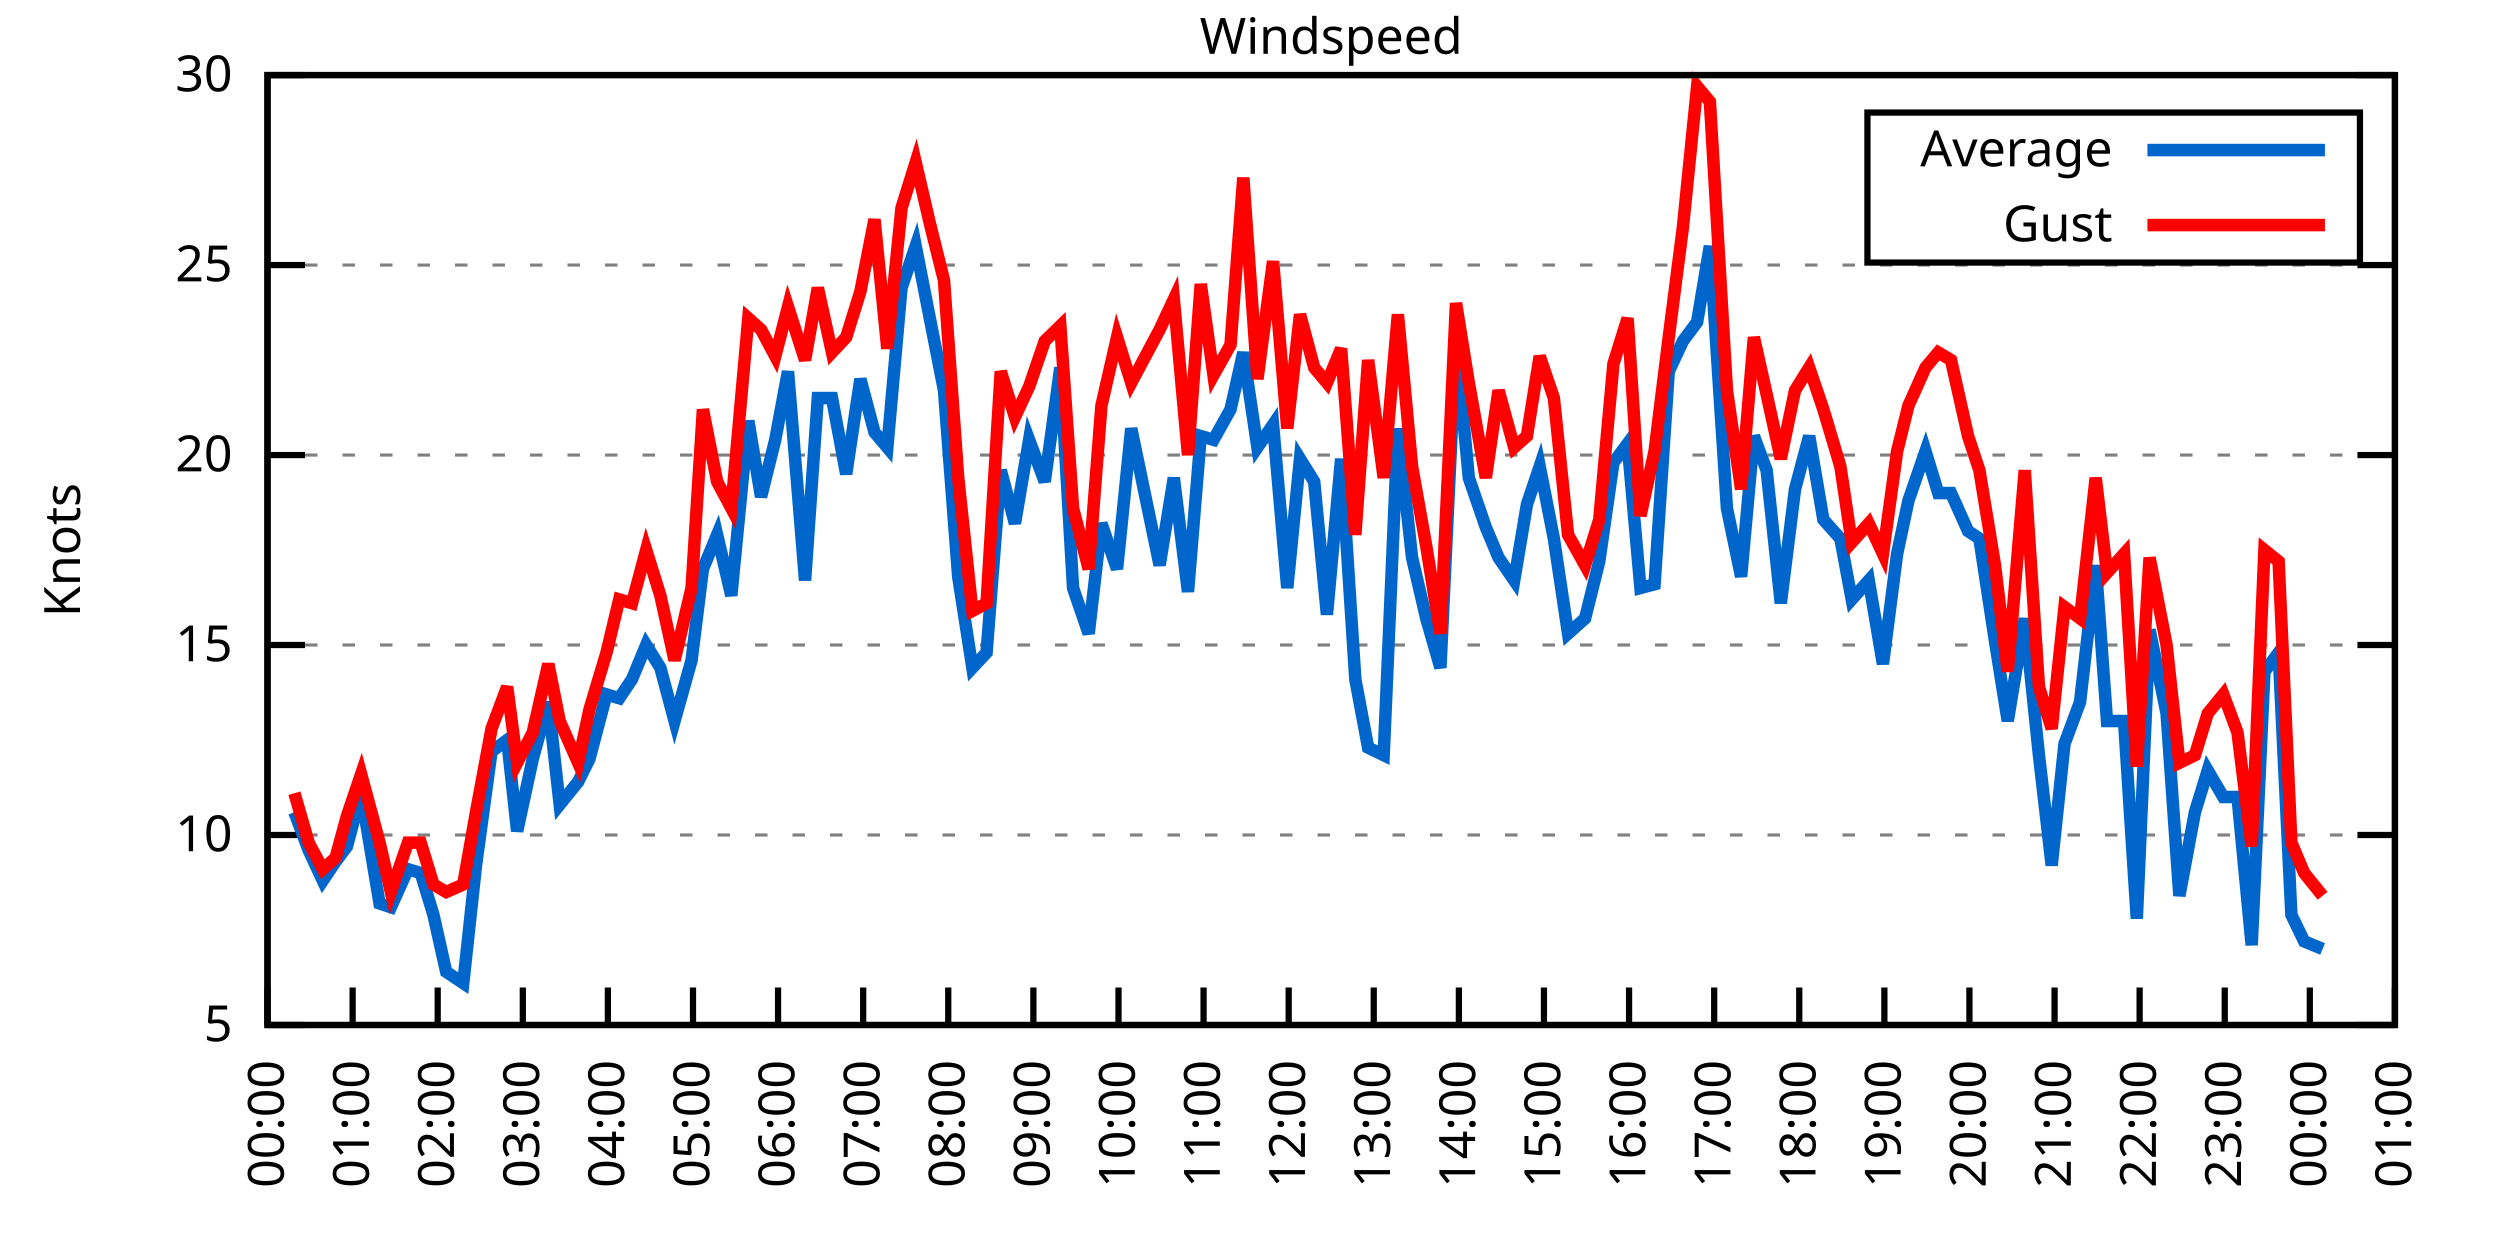
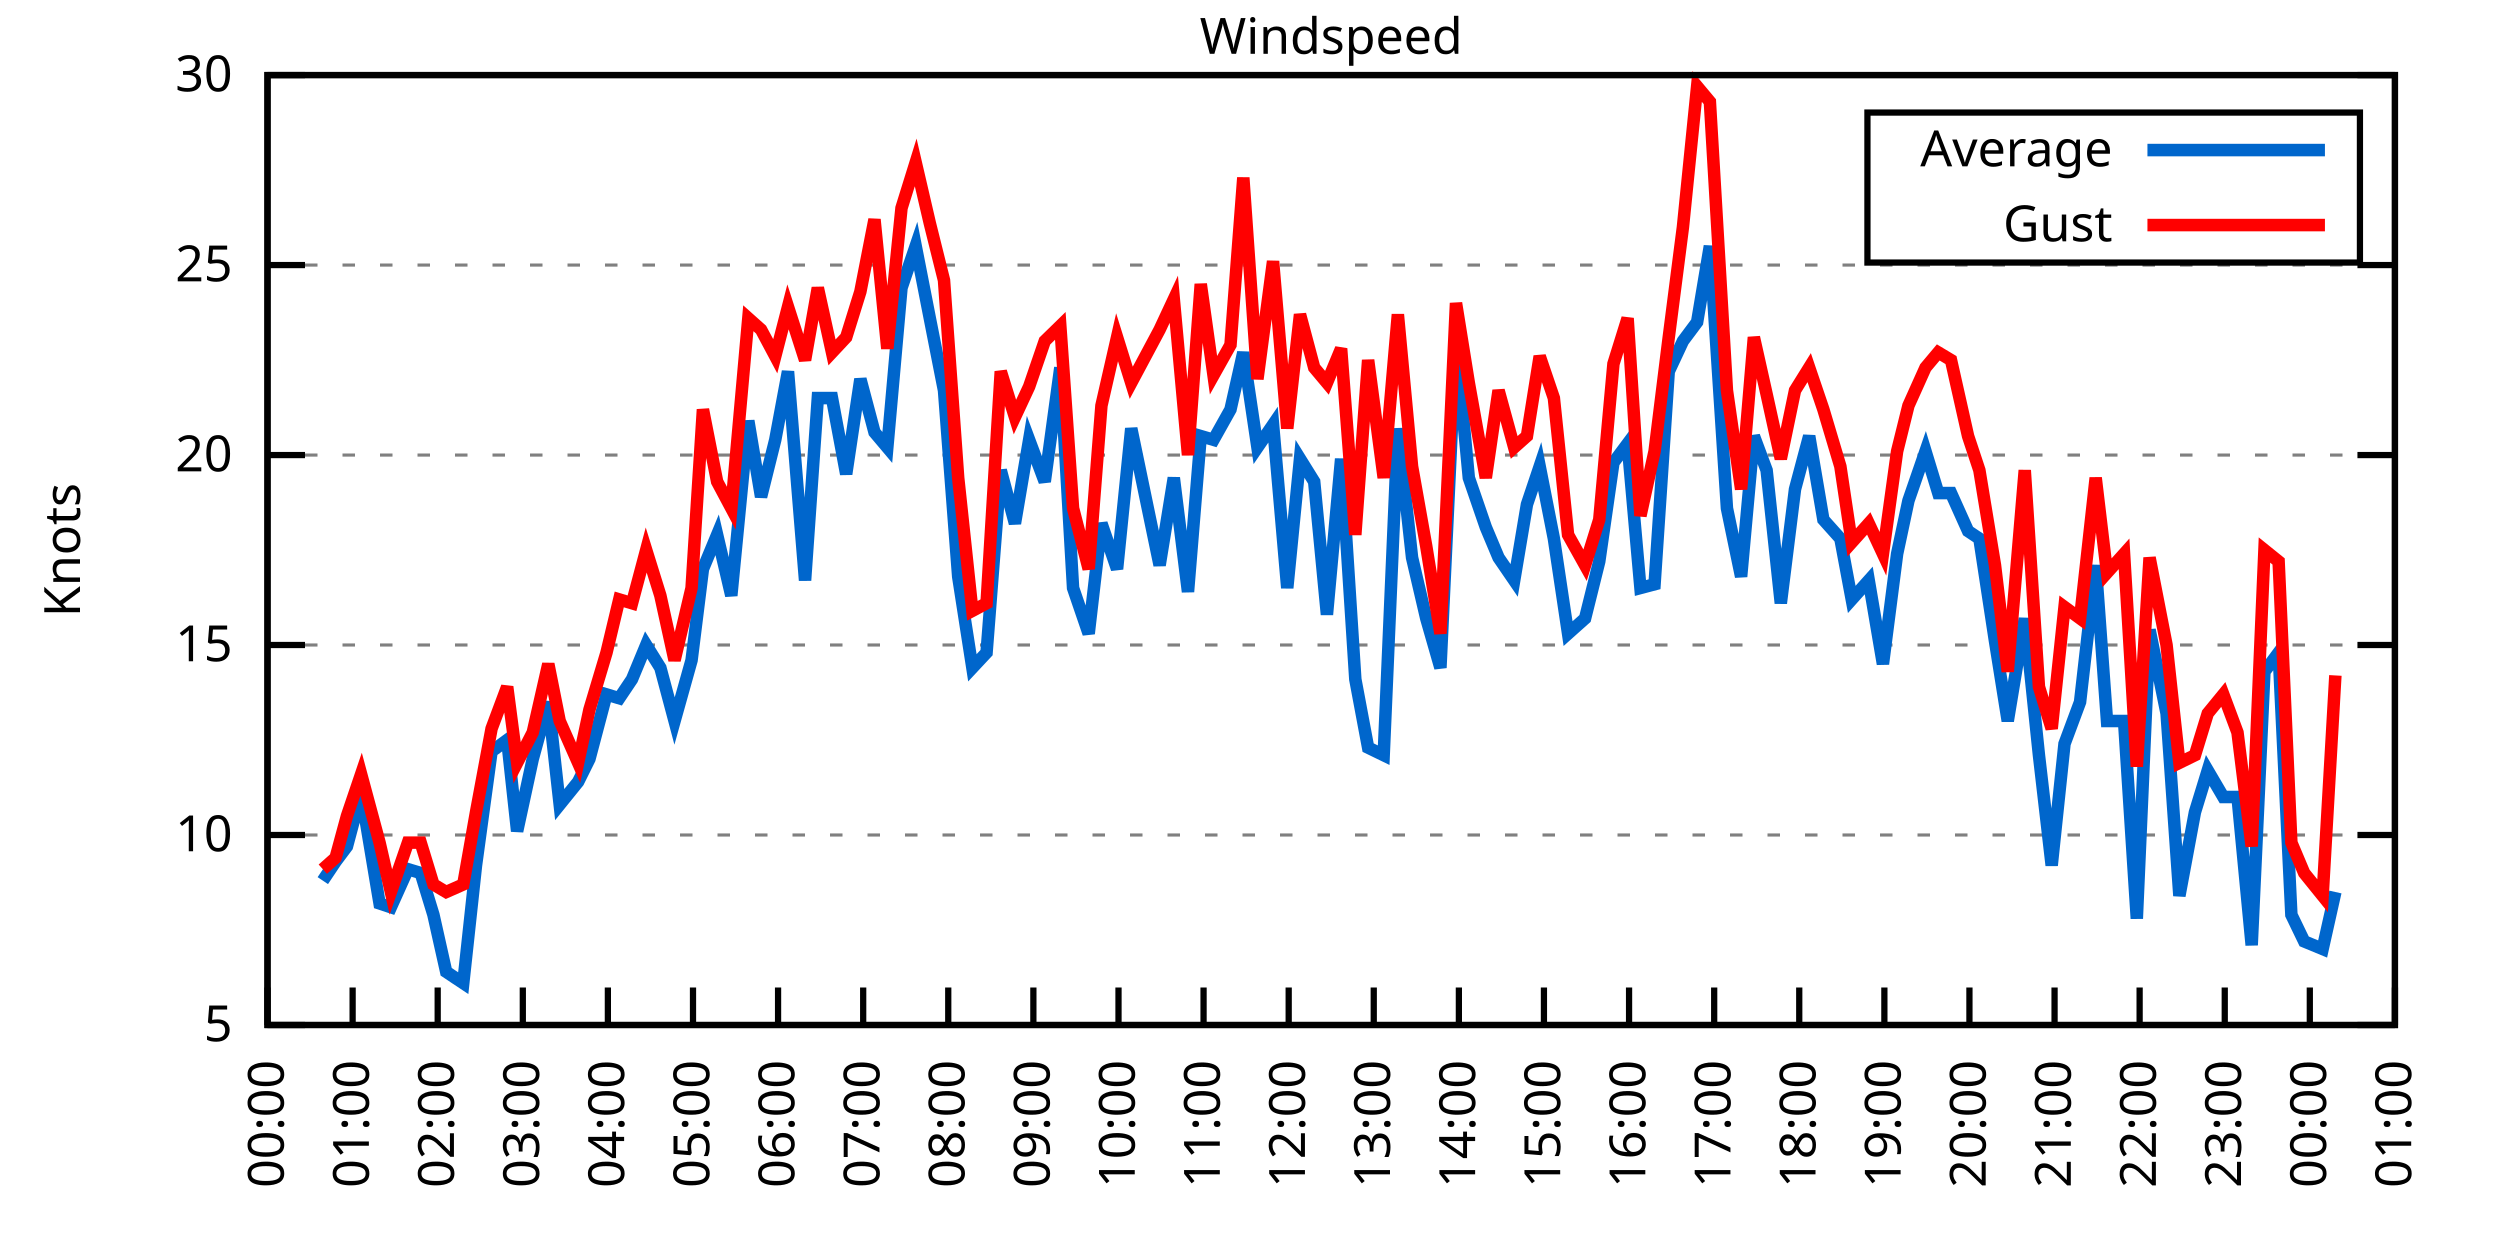
<svg xmlns="http://www.w3.org/2000/svg" xmlns:xlink="http://www.w3.org/1999/xlink" width="400" height="200" viewBox="0 0 400 200">
  <g id="gnuplot_canvas">
    <rect x="0" y="0" width="400" height="200" fill="none" />
    <defs>
      <circle id="gpDot" r="0.5" stroke-width="0.5" stroke="currentColor" />
      <path id="gpPt0" stroke-width="0.333" stroke="currentColor" d="M-1,0 h2 M0,-1 v2" />
      <path id="gpPt1" stroke-width="0.333" stroke="currentColor" d="M-1,-1 L1,1 M1,-1 L-1,1" />
      <path id="gpPt2" stroke-width="0.333" stroke="currentColor" d="M-1,0 L1,0 M0,-1 L0,1 M-1,-1 L1,1 M-1,1 L1,-1" />
      <rect id="gpPt3" stroke-width="0.333" stroke="currentColor" x="-1" y="-1" width="2" height="2" />
      <rect id="gpPt4" stroke-width="0.333" stroke="currentColor" fill="currentColor" x="-1" y="-1" width="2" height="2" />
      <circle id="gpPt5" stroke-width="0.333" stroke="currentColor" cx="0" cy="0" r="1" />
      <use xlink:href="#gpPt5" id="gpPt6" fill="currentColor" stroke="none" />
      <path id="gpPt7" stroke-width="0.333" stroke="currentColor" d="M0,-1.33 L-1.33,0.67 L1.33,0.67 z" />
      <use xlink:href="#gpPt7" id="gpPt8" fill="currentColor" stroke="none" />
      <use xlink:href="#gpPt7" id="gpPt9" stroke="currentColor" transform="rotate(180)" />
      <use xlink:href="#gpPt9" id="gpPt10" fill="currentColor" stroke="none" />
      <use xlink:href="#gpPt3" id="gpPt11" stroke="currentColor" transform="rotate(45)" />
      <use xlink:href="#gpPt11" id="gpPt12" fill="currentColor" stroke="none" />
      <path id="gpPt13" stroke-width="0.333" stroke="currentColor" d="M0,1.330 L1.265,0.411 L0.782,-1.067 L-0.782,-1.076 L-1.265,0.411 z" />
      <use xlink:href="#gpPt13" id="gpPt14" fill="currentColor" stroke="none" />
      <filter id="textbox" filterUnits="objectBoundingBox" x="0" y="0" height="1" width="1">
        <feFlood flood-color="white" flood-opacity="1" result="bgnd" />
        <feComposite in="SourceGraphic" in2="bgnd" operator="atop" />
      </filter>
      <filter id="greybox" filterUnits="objectBoundingBox" x="0" y="0" height="1" width="1">
        <feFlood flood-color="lightgrey" flood-opacity="1" result="grey" />
        <feComposite in="SourceGraphic" in2="grey" operator="atop" />
      </filter>
    </defs>
    <g fill="none" color="white" stroke="currentColor" stroke-width="1.00" stroke-linecap="butt" stroke-linejoin="miter">
</g>
    <g fill="none" color="black" stroke="currentColor" stroke-width="1.00" stroke-linecap="butt" stroke-linejoin="miter">
      <g stroke="none" shape-rendering="crispEdges">
        <polygon fill="rgb(255, 255, 255)" points="42.80,164.00 383.18,164.00 383.18,12.02 42.80,12.02 " />
      </g>
    </g>
    <g fill="none" color="black" stroke="currentColor" stroke-width="1.00" stroke-linecap="butt" stroke-linejoin="miter">
</g>
    <g fill="none" color="black" stroke="black" stroke-width="0.50" stroke-linecap="butt" stroke-linejoin="miter">
</g>
    <g fill="none" color="gray" stroke="currentColor" stroke-width="0.50" stroke-linecap="butt" stroke-linejoin="miter">
      <path stroke="gray" stroke-dasharray="2,4" class="gridline" d="M42.80,164.00 L383.19,164.00  " />
    </g>
    <g fill="none" color="gray" stroke="gray" stroke-width="1.00" stroke-linecap="butt" stroke-linejoin="miter">
</g>
    <g fill="none" color="black" stroke="currentColor" stroke-width="1.00" stroke-linecap="butt" stroke-linejoin="miter">
      <path stroke="black" d="M42.80,164.00 L48.80,164.00 M383.19,164.00 L377.19,164.00  " />
      <g transform="translate(37.20,166.60)" stroke="none" fill="black" font-family="Sans" font-size="8.00" text-anchor="end">
        <text>
          <tspan font-family="Sans"> 5</tspan>
        </text>
      </g>
    </g>
    <g fill="none" color="black" stroke="currentColor" stroke-width="1.00" stroke-linecap="butt" stroke-linejoin="miter">
</g>
    <g fill="none" color="black" stroke="black" stroke-width="0.50" stroke-linecap="butt" stroke-linejoin="miter">
</g>
    <g fill="none" color="gray" stroke="currentColor" stroke-width="0.50" stroke-linecap="butt" stroke-linejoin="miter">
      <path stroke="gray" stroke-dasharray="2,4" class="gridline" d="M42.80,133.60 L383.19,133.60  " />
    </g>
    <g fill="none" color="gray" stroke="gray" stroke-width="1.00" stroke-linecap="butt" stroke-linejoin="miter">
</g>
    <g fill="none" color="black" stroke="currentColor" stroke-width="1.00" stroke-linecap="butt" stroke-linejoin="miter">
      <path stroke="black" d="M42.80,133.60 L48.80,133.60 M383.19,133.60 L377.19,133.60  " />
      <g transform="translate(37.20,136.20)" stroke="none" fill="black" font-family="Sans" font-size="8.00" text-anchor="end">
        <text>
          <tspan font-family="Sans"> 10</tspan>
        </text>
      </g>
    </g>
    <g fill="none" color="black" stroke="currentColor" stroke-width="1.00" stroke-linecap="butt" stroke-linejoin="miter">
</g>
    <g fill="none" color="black" stroke="black" stroke-width="0.50" stroke-linecap="butt" stroke-linejoin="miter">
</g>
    <g fill="none" color="gray" stroke="currentColor" stroke-width="0.50" stroke-linecap="butt" stroke-linejoin="miter">
      <path stroke="gray" stroke-dasharray="2,4" class="gridline" d="M42.80,103.20 L383.19,103.20  " />
    </g>
    <g fill="none" color="gray" stroke="gray" stroke-width="1.00" stroke-linecap="butt" stroke-linejoin="miter">
</g>
    <g fill="none" color="black" stroke="currentColor" stroke-width="1.00" stroke-linecap="butt" stroke-linejoin="miter">
      <path stroke="black" d="M42.80,103.20 L48.80,103.20 M383.19,103.20 L377.19,103.20  " />
      <g transform="translate(37.20,105.80)" stroke="none" fill="black" font-family="Sans" font-size="8.00" text-anchor="end">
        <text>
          <tspan font-family="Sans"> 15</tspan>
        </text>
      </g>
    </g>
    <g fill="none" color="black" stroke="currentColor" stroke-width="1.00" stroke-linecap="butt" stroke-linejoin="miter">
</g>
    <g fill="none" color="black" stroke="black" stroke-width="0.50" stroke-linecap="butt" stroke-linejoin="miter">
</g>
    <g fill="none" color="gray" stroke="currentColor" stroke-width="0.50" stroke-linecap="butt" stroke-linejoin="miter">
      <path stroke="gray" stroke-dasharray="2,4" class="gridline" d="M42.80,72.81 L383.19,72.81  " />
    </g>
    <g fill="none" color="gray" stroke="gray" stroke-width="1.00" stroke-linecap="butt" stroke-linejoin="miter">
</g>
    <g fill="none" color="black" stroke="currentColor" stroke-width="1.00" stroke-linecap="butt" stroke-linejoin="miter">
      <path stroke="black" d="M42.80,72.81 L48.80,72.81 M383.19,72.81 L377.19,72.81  " />
      <g transform="translate(37.20,75.41)" stroke="none" fill="black" font-family="Sans" font-size="8.00" text-anchor="end">
        <text>
          <tspan font-family="Sans"> 20</tspan>
        </text>
      </g>
    </g>
    <g fill="none" color="black" stroke="currentColor" stroke-width="1.00" stroke-linecap="butt" stroke-linejoin="miter">
</g>
    <g fill="none" color="black" stroke="black" stroke-width="0.50" stroke-linecap="butt" stroke-linejoin="miter">
</g>
    <g fill="none" color="gray" stroke="currentColor" stroke-width="0.50" stroke-linecap="butt" stroke-linejoin="miter">
      <path stroke="gray" stroke-dasharray="2,4" class="gridline" d="M42.80,42.41 L383.19,42.41  " />
    </g>
    <g fill="none" color="gray" stroke="gray" stroke-width="1.00" stroke-linecap="butt" stroke-linejoin="miter">
</g>
    <g fill="none" color="black" stroke="currentColor" stroke-width="1.00" stroke-linecap="butt" stroke-linejoin="miter">
      <path stroke="black" d="M42.80,42.41 L48.80,42.41 M383.19,42.41 L377.19,42.41  " />
      <g transform="translate(37.20,45.01)" stroke="none" fill="black" font-family="Sans" font-size="8.00" text-anchor="end">
        <text>
          <tspan font-family="Sans"> 25</tspan>
        </text>
      </g>
    </g>
    <g fill="none" color="black" stroke="currentColor" stroke-width="1.00" stroke-linecap="butt" stroke-linejoin="miter">
</g>
    <g fill="none" color="black" stroke="black" stroke-width="0.50" stroke-linecap="butt" stroke-linejoin="miter">
</g>
    <g fill="none" color="gray" stroke="currentColor" stroke-width="0.50" stroke-linecap="butt" stroke-linejoin="miter">
      <path stroke="gray" stroke-dasharray="2,4" class="gridline" d="M42.80,12.01 L383.19,12.01  " />
    </g>
    <g fill="none" color="gray" stroke="gray" stroke-width="1.00" stroke-linecap="butt" stroke-linejoin="miter">
</g>
    <g fill="none" color="black" stroke="currentColor" stroke-width="1.00" stroke-linecap="butt" stroke-linejoin="miter">
      <path stroke="black" d="M42.80,12.01 L48.80,12.01 M383.19,12.01 L377.19,12.01  " />
      <g transform="translate(37.20,14.61)" stroke="none" fill="black" font-family="Sans" font-size="8.00" text-anchor="end">
        <text>
          <tspan font-family="Sans"> 30</tspan>
        </text>
      </g>
    </g>
    <g fill="none" color="black" stroke="currentColor" stroke-width="1.00" stroke-linecap="butt" stroke-linejoin="miter">
      <path stroke="black" d="M42.80,164.00 L42.80,158.00  " />
      <g transform="translate(45.40,169.60) rotate(270.00)" stroke="none" fill="black" font-family="Sans" font-size="8.00" text-anchor="end">
        <text>
          <tspan font-family="Sans">00:00</tspan>
        </text>
      </g>
    </g>
    <g fill="none" color="black" stroke="currentColor" stroke-width="1.00" stroke-linecap="butt" stroke-linejoin="miter">
      <path stroke="black" d="M56.42,164.00 L56.42,158.00  " />
      <g transform="translate(59.02,169.60) rotate(270.00)" stroke="none" fill="black" font-family="Sans" font-size="8.00" text-anchor="end">
        <text>
          <tspan font-family="Sans">01:00</tspan>
        </text>
      </g>
    </g>
    <g fill="none" color="black" stroke="currentColor" stroke-width="1.00" stroke-linecap="butt" stroke-linejoin="miter">
      <path stroke="black" d="M70.03,164.00 L70.03,158.00  " />
      <g transform="translate(72.63,169.60) rotate(270.00)" stroke="none" fill="black" font-family="Sans" font-size="8.00" text-anchor="end">
        <text>
          <tspan font-family="Sans">02:00</tspan>
        </text>
      </g>
    </g>
    <g fill="none" color="black" stroke="currentColor" stroke-width="1.00" stroke-linecap="butt" stroke-linejoin="miter">
      <path stroke="black" d="M83.65,164.00 L83.65,158.00  " />
      <g transform="translate(86.25,169.60) rotate(270.00)" stroke="none" fill="black" font-family="Sans" font-size="8.00" text-anchor="end">
        <text>
          <tspan font-family="Sans">03:00</tspan>
        </text>
      </g>
    </g>
    <g fill="none" color="black" stroke="currentColor" stroke-width="1.00" stroke-linecap="butt" stroke-linejoin="miter">
      <path stroke="black" d="M97.26,164.00 L97.26,158.00  " />
      <g transform="translate(99.86,169.60) rotate(270.00)" stroke="none" fill="black" font-family="Sans" font-size="8.00" text-anchor="end">
        <text>
          <tspan font-family="Sans">04:00</tspan>
        </text>
      </g>
    </g>
    <g fill="none" color="black" stroke="currentColor" stroke-width="1.00" stroke-linecap="butt" stroke-linejoin="miter">
      <path stroke="black" d="M110.88,164.00 L110.88,158.00  " />
      <g transform="translate(113.48,169.60) rotate(270.00)" stroke="none" fill="black" font-family="Sans" font-size="8.00" text-anchor="end">
        <text>
          <tspan font-family="Sans">05:00</tspan>
        </text>
      </g>
    </g>
    <g fill="none" color="black" stroke="currentColor" stroke-width="1.00" stroke-linecap="butt" stroke-linejoin="miter">
      <path stroke="black" d="M124.49,164.00 L124.49,158.00  " />
      <g transform="translate(127.09,169.60) rotate(270.00)" stroke="none" fill="black" font-family="Sans" font-size="8.00" text-anchor="end">
        <text>
          <tspan font-family="Sans">06:00</tspan>
        </text>
      </g>
    </g>
    <g fill="none" color="black" stroke="currentColor" stroke-width="1.00" stroke-linecap="butt" stroke-linejoin="miter">
      <path stroke="black" d="M138.11,164.00 L138.11,158.00  " />
      <g transform="translate(140.71,169.60) rotate(270.00)" stroke="none" fill="black" font-family="Sans" font-size="8.00" text-anchor="end">
        <text>
          <tspan font-family="Sans">07:00</tspan>
        </text>
      </g>
    </g>
    <g fill="none" color="black" stroke="currentColor" stroke-width="1.00" stroke-linecap="butt" stroke-linejoin="miter">
      <path stroke="black" d="M151.72,164.00 L151.72,158.00  " />
      <g transform="translate(154.32,169.60) rotate(270.00)" stroke="none" fill="black" font-family="Sans" font-size="8.00" text-anchor="end">
        <text>
          <tspan font-family="Sans">08:00</tspan>
        </text>
      </g>
    </g>
    <g fill="none" color="black" stroke="currentColor" stroke-width="1.00" stroke-linecap="butt" stroke-linejoin="miter">
      <path stroke="black" d="M165.34,164.00 L165.34,158.00  " />
      <g transform="translate(167.94,169.60) rotate(270.00)" stroke="none" fill="black" font-family="Sans" font-size="8.00" text-anchor="end">
        <text>
          <tspan font-family="Sans">09:00</tspan>
        </text>
      </g>
    </g>
    <g fill="none" color="black" stroke="currentColor" stroke-width="1.00" stroke-linecap="butt" stroke-linejoin="miter">
      <path stroke="black" d="M178.96,164.00 L178.96,158.00  " />
      <g transform="translate(181.56,169.60) rotate(270.00)" stroke="none" fill="black" font-family="Sans" font-size="8.00" text-anchor="end">
        <text>
          <tspan font-family="Sans">10:00</tspan>
        </text>
      </g>
    </g>
    <g fill="none" color="black" stroke="currentColor" stroke-width="1.00" stroke-linecap="butt" stroke-linejoin="miter">
      <path stroke="black" d="M192.57,164.00 L192.57,158.00  " />
      <g transform="translate(195.17,169.60) rotate(270.00)" stroke="none" fill="black" font-family="Sans" font-size="8.00" text-anchor="end">
        <text>
          <tspan font-family="Sans">11:00</tspan>
        </text>
      </g>
    </g>
    <g fill="none" color="black" stroke="currentColor" stroke-width="1.00" stroke-linecap="butt" stroke-linejoin="miter">
      <path stroke="black" d="M206.19,164.00 L206.19,158.00  " />
      <g transform="translate(208.79,169.60) rotate(270.00)" stroke="none" fill="black" font-family="Sans" font-size="8.00" text-anchor="end">
        <text>
          <tspan font-family="Sans">12:00</tspan>
        </text>
      </g>
    </g>
    <g fill="none" color="black" stroke="currentColor" stroke-width="1.00" stroke-linecap="butt" stroke-linejoin="miter">
      <path stroke="black" d="M219.80,164.00 L219.80,158.00  " />
      <g transform="translate(222.40,169.60) rotate(270.00)" stroke="none" fill="black" font-family="Sans" font-size="8.00" text-anchor="end">
        <text>
          <tspan font-family="Sans">13:00</tspan>
        </text>
      </g>
    </g>
    <g fill="none" color="black" stroke="currentColor" stroke-width="1.00" stroke-linecap="butt" stroke-linejoin="miter">
      <path stroke="black" d="M233.42,164.00 L233.42,158.00  " />
      <g transform="translate(236.02,169.60) rotate(270.00)" stroke="none" fill="black" font-family="Sans" font-size="8.00" text-anchor="end">
        <text>
          <tspan font-family="Sans">14:00</tspan>
        </text>
      </g>
    </g>
    <g fill="none" color="black" stroke="currentColor" stroke-width="1.00" stroke-linecap="butt" stroke-linejoin="miter">
      <path stroke="black" d="M247.03,164.00 L247.03,158.00  " />
      <g transform="translate(249.63,169.60) rotate(270.00)" stroke="none" fill="black" font-family="Sans" font-size="8.00" text-anchor="end">
        <text>
          <tspan font-family="Sans">15:00</tspan>
        </text>
      </g>
    </g>
    <g fill="none" color="black" stroke="currentColor" stroke-width="1.00" stroke-linecap="butt" stroke-linejoin="miter">
      <path stroke="black" d="M260.65,164.00 L260.65,158.00  " />
      <g transform="translate(263.25,169.60) rotate(270.00)" stroke="none" fill="black" font-family="Sans" font-size="8.00" text-anchor="end">
        <text>
          <tspan font-family="Sans">16:00</tspan>
        </text>
      </g>
    </g>
    <g fill="none" color="black" stroke="currentColor" stroke-width="1.00" stroke-linecap="butt" stroke-linejoin="miter">
      <path stroke="black" d="M274.27,164.00 L274.27,158.00  " />
      <g transform="translate(276.87,169.60) rotate(270.00)" stroke="none" fill="black" font-family="Sans" font-size="8.00" text-anchor="end">
        <text>
          <tspan font-family="Sans">17:00</tspan>
        </text>
      </g>
    </g>
    <g fill="none" color="black" stroke="currentColor" stroke-width="1.00" stroke-linecap="butt" stroke-linejoin="miter">
      <path stroke="black" d="M287.88,164.00 L287.88,158.00  " />
      <g transform="translate(290.48,169.60) rotate(270.00)" stroke="none" fill="black" font-family="Sans" font-size="8.00" text-anchor="end">
        <text>
          <tspan font-family="Sans">18:00</tspan>
        </text>
      </g>
    </g>
    <g fill="none" color="black" stroke="currentColor" stroke-width="1.00" stroke-linecap="butt" stroke-linejoin="miter">
      <path stroke="black" d="M301.50,164.00 L301.50,158.00  " />
      <g transform="translate(304.10,169.60) rotate(270.00)" stroke="none" fill="black" font-family="Sans" font-size="8.00" text-anchor="end">
        <text>
          <tspan font-family="Sans">19:00</tspan>
        </text>
      </g>
    </g>
    <g fill="none" color="black" stroke="currentColor" stroke-width="1.00" stroke-linecap="butt" stroke-linejoin="miter">
      <path stroke="black" d="M315.11,164.00 L315.11,158.00  " />
      <g transform="translate(317.71,169.60) rotate(270.00)" stroke="none" fill="black" font-family="Sans" font-size="8.00" text-anchor="end">
        <text>
          <tspan font-family="Sans">20:00</tspan>
        </text>
      </g>
    </g>
    <g fill="none" color="black" stroke="currentColor" stroke-width="1.00" stroke-linecap="butt" stroke-linejoin="miter">
      <path stroke="black" d="M328.73,164.00 L328.73,158.00  " />
      <g transform="translate(331.33,169.60) rotate(270.00)" stroke="none" fill="black" font-family="Sans" font-size="8.00" text-anchor="end">
        <text>
          <tspan font-family="Sans">21:00</tspan>
        </text>
      </g>
    </g>
    <g fill="none" color="black" stroke="currentColor" stroke-width="1.00" stroke-linecap="butt" stroke-linejoin="miter">
      <path stroke="black" d="M342.34,164.00 L342.34,158.00  " />
      <g transform="translate(344.94,169.60) rotate(270.00)" stroke="none" fill="black" font-family="Sans" font-size="8.00" text-anchor="end">
        <text>
          <tspan font-family="Sans">22:00</tspan>
        </text>
      </g>
    </g>
    <g fill="none" color="black" stroke="currentColor" stroke-width="1.00" stroke-linecap="butt" stroke-linejoin="miter">
      <path stroke="black" d="M355.96,164.00 L355.96,158.00  " />
      <g transform="translate(358.56,169.60) rotate(270.00)" stroke="none" fill="black" font-family="Sans" font-size="8.00" text-anchor="end">
        <text>
          <tspan font-family="Sans">23:00</tspan>
        </text>
      </g>
    </g>
    <g fill="none" color="black" stroke="currentColor" stroke-width="1.00" stroke-linecap="butt" stroke-linejoin="miter">
      <path stroke="black" d="M369.57,164.00 L369.57,158.00  " />
      <g transform="translate(372.17,169.60) rotate(270.00)" stroke="none" fill="black" font-family="Sans" font-size="8.00" text-anchor="end">
        <text>
          <tspan font-family="Sans">00:00</tspan>
        </text>
      </g>
    </g>
    <g fill="none" color="black" stroke="currentColor" stroke-width="1.00" stroke-linecap="butt" stroke-linejoin="miter">
      <path stroke="black" d="M383.19,164.00 L383.19,158.00  " />
      <g transform="translate(385.79,169.60) rotate(270.00)" stroke="none" fill="black" font-family="Sans" font-size="8.00" text-anchor="end">
        <text>
          <tspan font-family="Sans">01:00</tspan>
        </text>
      </g>
    </g>
    <g fill="none" color="black" stroke="currentColor" stroke-width="1.00" stroke-linecap="butt" stroke-linejoin="miter">
</g>
    <g fill="none" color="black" stroke="currentColor" stroke-width="1.00" stroke-linecap="butt" stroke-linejoin="miter">
      <path stroke="black" d="M42.80,12.01 L42.80,164.00 L383.19,164.00 L383.19,12.01 L42.80,12.01 Z  " />
    </g>
    <g fill="none" color="black" stroke="currentColor" stroke-width="1.00" stroke-linecap="butt" stroke-linejoin="miter">
</g>
    <g fill="none" color="black" stroke="currentColor" stroke-width="1.00" stroke-linecap="butt" stroke-linejoin="miter">
      <path stroke="black" d="M298.79,42.01 L298.79,18.01 L377.59,18.01 L377.59,42.01 L298.79,42.01 Z  " />
    </g>
    <g id="Windspeed_plot_1">
      <g fill="none" color="white" stroke="black" stroke-width="2.00" stroke-linecap="butt" stroke-linejoin="miter">
</g>
      <g fill="none" color="black" stroke="currentColor" stroke-width="2.00" stroke-linecap="butt" stroke-linejoin="miter">
        <g transform="translate(337.99,26.61)" stroke="none" fill="black" font-family="Sans" font-size="8.00" text-anchor="end">
          <text>
            <tspan font-family="Sans">Average</tspan>
          </text>
        </g>
      </g>
      <g fill="none" color="black" stroke="currentColor" stroke-width="2.00" stroke-linecap="butt" stroke-linejoin="miter">
-         <path stroke="rgb(  0, 102, 204)" d="M343.59,24.01 L371.99,24.01 M47.11,129.95 L49.38,136.03 L51.65,140.90 L53.69,137.86 L55.51,135.43 L57.78,126.91   L60.73,144.55 L62.54,145.15 L65.27,139.07 L67.31,139.68 L69.35,146.37 L71.39,155.49 L74.12,157.31 L76.16,138.47   L78.65,120.23 L81.15,118.40 L82.74,132.99 L85.24,121.44 L87.73,112.32 L89.55,128.74 L92.50,125.09 L94.31,121.44   L97.04,111.11 L99.08,111.72 L101.12,108.68 L103.39,103.20 L105.66,106.85 L107.93,115.36 L110.65,105.64 L112.47,91.04   L114.74,85.57 L117.01,95.30 L119.73,67.33 L121.77,79.49 L124.04,70.37 L126.08,59.43 L128.81,92.87 L130.85,63.69   L133.12,63.69 L135.39,75.85 L137.66,60.65 L139.92,69.16 L141.97,71.59 L144.24,46.06 L146.51,39.37 L148.77,50.92   L151.04,62.47 L153.31,92.26 L155.58,106.85 L157.85,104.42 L160.12,75.24 L162.39,83.75 L164.66,70.37 L167.16,77.06   L169.65,58.82 L171.69,94.08 L174.19,101.38 L176.23,83.75 L178.73,91.04 L181.00,68.55 L185.54,90.44 L187.81,76.45   L190.08,94.69 L192.12,69.77 L194.16,70.37 L196.88,65.51 L198.93,56.39 L201.19,71.59 L203.69,67.94 L205.96,94.08   L208.00,73.41 L210.27,77.06 L212.31,98.34 L214.58,73.41 L216.85,108.68 L218.90,119.62 L221.39,120.83 L223.66,68.55   L225.93,89.22 L228.20,98.95 L230.47,106.85 L232.96,54.57 L235.01,76.45 L237.73,84.36 L239.77,89.22 L242.27,92.87   L244.31,80.71 L246.35,74.63 L248.62,86.18 L250.89,101.38 L253.61,98.95 L255.88,89.83 L258.15,74.02 L260.42,70.98   L262.47,94.08 L264.73,93.48 L267.00,59.43 L269.27,54.57 L271.54,51.53 L273.58,39.37 L276.31,81.32 L278.58,92.26   L280.62,69.77 L282.66,75.24 L284.93,96.52 L287.20,78.28 L289.47,69.77 L291.74,83.14 L294.46,86.18 L296.28,95.91   L299.00,92.87 L301.27,106.24 L303.54,88.61 L305.35,80.10 L308.08,72.20 L310.12,78.89 L312.16,78.89 L314.89,84.97   L316.70,86.18 L319.20,102.60 L321.24,115.36 L323.96,98.95 L326.23,120.83 L328.27,138.47 L330.32,119.01 L332.81,112.32   L335.31,90.44 L337.12,115.36 L339.85,115.36 L341.89,146.98 L343.93,100.77 L346.65,114.15 L348.70,143.33 L351.19,129.95   L353.24,123.27 L355.73,127.52 L358.00,127.52 L360.27,151.23 L362.31,107.46 L364.58,104.42 L366.62,146.37 L368.67,150.62   L371.62,151.84  " />
+         <path stroke="rgb(  0, 102, 204)" d="M343.59,24.01 L371.99,24.01 M51.65,140.90 L53.69,137.86 L55.51,135.43 L57.78,126.91 L60.73,144.55 L62.54,145.15   L65.27,139.07 L67.31,139.68 L69.35,146.37 L71.39,155.49 L74.12,157.31 L76.16,138.47 L78.65,120.23 L81.15,118.40   L82.74,132.99 L85.24,121.44 L87.73,112.32 L89.55,128.74 L92.50,125.09 L94.31,121.44 L97.04,111.11 L99.08,111.72   L101.12,108.68 L103.39,103.20 L105.66,106.85 L107.93,115.36 L110.65,105.64 L112.47,91.04 L114.74,85.57 L117.01,95.30   L119.73,67.33 L121.77,79.49 L124.04,70.37 L126.08,59.43 L128.81,92.87 L130.85,63.69 L133.12,63.69 L135.39,75.85   L137.66,60.65 L139.92,69.16 L141.97,71.59 L144.24,46.06 L146.51,39.37 L148.77,50.92 L151.04,62.47 L153.31,92.26   L155.58,106.85 L157.85,104.42 L160.12,75.24 L162.39,83.75 L164.66,70.37 L167.16,77.06 L169.65,58.82 L171.69,94.08   L174.19,101.38 L176.23,83.75 L178.73,91.04 L181.00,68.55 L185.54,90.44 L187.81,76.45 L190.08,94.69 L192.12,69.77   L194.16,70.37 L196.88,65.51 L198.93,56.39 L201.19,71.59 L203.69,67.94 L205.96,94.08 L208.00,73.41 L210.27,77.06   L212.31,98.34 L214.58,73.41 L216.85,108.68 L218.90,119.62 L221.39,120.83 L223.66,68.55 L225.93,89.22 L228.20,98.95   L230.47,106.85 L232.96,54.57 L235.01,76.45 L237.73,84.36 L239.77,89.22 L242.27,92.87 L244.31,80.71 L246.35,74.63   L248.62,86.18 L250.89,101.38 L253.61,98.95 L255.88,89.83 L258.15,74.02 L260.42,70.98 L262.47,94.08 L264.73,93.48   L267.00,59.43 L269.27,54.57 L271.54,51.53 L273.58,39.37 L276.31,81.32 L278.58,92.26 L280.62,69.77 L282.66,75.24   L284.93,96.52 L287.20,78.28 L289.47,69.77 L291.74,83.14 L294.46,86.18 L296.28,95.91 L299.00,92.87 L301.27,106.24   L303.54,88.61 L305.35,80.10 L308.08,72.20 L310.12,78.89 L312.16,78.89 L314.89,84.97 L316.70,86.18 L319.20,102.60   L321.24,115.36 L323.96,98.95 L326.23,120.83 L328.27,138.47 L330.32,119.01 L332.81,112.32 L335.31,90.44 L337.12,115.36   L339.85,115.36 L341.89,146.98 L343.93,100.77 L346.65,114.15 L348.70,143.33 L351.19,129.95 L353.24,123.27 L355.73,127.52   L358.00,127.52 L360.27,151.23 L362.31,107.46 L364.58,104.42 L366.62,146.37 L368.67,150.62 L371.62,151.84 L373.66,142.72    " />
      </g>
    </g>
    <g id="Windspeed_plot_2">
      <g fill="none" color="black" stroke="currentColor" stroke-width="2.00" stroke-linecap="butt" stroke-linejoin="miter">
        <g transform="translate(337.99,38.61)" stroke="none" fill="black" font-family="Sans" font-size="8.00" text-anchor="end">
          <text>
            <tspan font-family="Sans">Gust</tspan>
          </text>
        </g>
      </g>
      <g fill="none" color="black" stroke="currentColor" stroke-width="2.00" stroke-linecap="butt" stroke-linejoin="miter">
-         <path stroke="rgb(255,   0,   0)" d="M343.59,36.01 L371.99,36.01 M47.11,126.91 L49.38,134.82 L51.65,139.07 L53.69,137.25 L55.51,130.56 L57.78,123.87   L60.73,134.82 L62.54,142.72 L65.27,134.82 L67.31,134.82 L69.35,141.51 L71.39,142.72 L74.12,141.51 L76.16,129.95   L78.65,116.58 L81.15,109.89 L82.74,122.05 L85.24,117.19 L87.73,106.24 L89.55,115.36 L92.50,122.05 L94.31,113.54   L97.04,104.42 L99.08,95.91 L101.12,96.52 L103.39,88.00 L105.66,95.30 L107.93,105.64 L110.65,94.08 L112.47,65.51   L114.74,77.06 L117.01,81.32 L119.73,50.92 L121.77,52.74 L124.04,57.00 L126.08,49.10 L128.81,57.61 L130.85,46.06   L133.12,56.39 L135.39,53.96 L137.66,46.66 L139.92,35.11 L141.97,55.78 L144.24,33.29 L146.51,25.99 L148.77,35.72   L151.04,44.84 L153.31,76.45 L155.58,97.73 L157.85,96.52 L160.12,59.43 L162.39,66.73 L164.66,61.86 L167.16,54.57   L169.65,52.14 L171.69,81.32 L174.19,91.04 L176.23,64.90 L178.73,53.96 L181.00,61.25 L185.54,52.74 L187.81,47.88   L190.08,72.81 L192.12,45.45 L194.16,60.04 L196.88,55.18 L198.93,28.42 L201.19,60.65 L203.69,41.80 L205.96,68.55   L208.00,50.31 L210.27,58.82 L212.31,61.25 L214.58,55.78 L216.85,85.57 L218.90,57.61 L221.39,76.45 L223.66,50.31   L225.93,74.63 L228.20,87.40 L230.47,101.38 L232.96,48.49 L235.01,61.25 L237.73,76.45 L239.77,62.47 L242.27,71.59   L244.31,69.77 L246.35,57.00 L248.62,63.69 L250.89,85.57 L253.61,90.44 L255.88,83.14 L258.15,58.21 L260.42,50.92   L262.47,82.53 L264.73,72.20 L267.00,53.96 L269.27,36.33 L271.54,13.83 L273.58,16.27 L276.31,62.47 L278.58,78.28   L280.62,53.96 L282.66,63.08 L284.93,73.41 L287.20,62.47 L289.47,58.82 L291.74,65.51 L294.46,74.63 L296.28,86.79   L299.00,83.75 L301.27,88.61 L303.54,72.20 L305.35,64.90 L308.08,58.82 L310.12,56.39 L312.16,57.61 L314.89,69.77   L316.70,75.24 L319.20,90.44 L321.24,107.46 L323.96,75.24 L326.23,109.89 L328.27,116.58 L330.32,97.12 L332.81,98.95   L335.31,76.45 L337.12,91.65 L339.85,88.61 L341.89,122.66 L343.93,89.22 L346.65,103.20 L348.70,122.05 L351.19,120.83   L353.24,114.15 L355.73,111.11 L358.00,117.19 L360.27,135.43 L362.31,88.00 L364.58,89.83 L366.62,134.82 L368.67,139.68   L371.62,143.33  " />
+         <path stroke="rgb(255,   0,   0)" d="M343.59,36.01 L371.99,36.01 M51.65,139.07 L53.69,137.25 L55.51,130.56 L57.78,123.87 L60.73,134.82 L62.54,142.72   L65.27,134.82 L67.31,134.82 L69.35,141.51 L71.39,142.72 L74.12,141.51 L76.16,129.95 L78.65,116.58 L81.15,109.89   L82.74,122.05 L85.24,117.19 L87.73,106.24 L89.55,115.36 L92.50,122.05 L94.31,113.54 L97.04,104.42 L99.08,95.91   L101.12,96.52 L103.39,88.00 L105.66,95.30 L107.93,105.64 L110.65,94.08 L112.47,65.51 L114.74,77.06 L117.01,81.32   L119.73,50.92 L121.77,52.74 L124.04,57.00 L126.08,49.10 L128.81,57.61 L130.85,46.06 L133.12,56.39 L135.39,53.96   L137.66,46.66 L139.92,35.11 L141.97,55.78 L144.24,33.29 L146.51,25.99 L148.77,35.72 L151.04,44.84 L153.31,76.45   L155.58,97.73 L157.85,96.52 L160.12,59.43 L162.39,66.73 L164.66,61.86 L167.16,54.57 L169.65,52.14 L171.69,81.32   L174.19,91.04 L176.23,64.90 L178.73,53.96 L181.00,61.25 L185.54,52.74 L187.81,47.88 L190.08,72.81 L192.12,45.45   L194.16,60.04 L196.88,55.18 L198.93,28.42 L201.19,60.65 L203.69,41.80 L205.96,68.55 L208.00,50.31 L210.27,58.82   L212.31,61.25 L214.58,55.78 L216.85,85.57 L218.90,57.61 L221.39,76.45 L223.66,50.31 L225.93,74.63 L228.20,87.40   L230.47,101.38 L232.96,48.49 L235.01,61.25 L237.73,76.45 L239.77,62.47 L242.27,71.59 L244.31,69.77 L246.35,57.00   L248.62,63.69 L250.89,85.57 L253.61,90.44 L255.88,83.14 L258.15,58.21 L260.42,50.92 L262.47,82.53 L264.73,72.20   L267.00,53.96 L269.27,36.33 L271.54,13.83 L273.58,16.27 L276.31,62.47 L278.58,78.28 L280.62,53.96 L282.66,63.08   L284.93,73.41 L287.20,62.47 L289.47,58.82 L291.74,65.51 L294.46,74.63 L296.28,86.79 L299.00,83.75 L301.27,88.61   L303.54,72.20 L305.35,64.90 L308.08,58.82 L310.12,56.39 L312.16,57.61 L314.89,69.77 L316.70,75.24 L319.20,90.44   L321.24,107.46 L323.96,75.24 L326.23,109.89 L328.27,116.58 L330.32,97.12 L332.81,98.95 L335.31,76.45 L337.12,91.65   L339.85,88.61 L341.89,122.66 L343.93,89.22 L346.65,103.20 L348.70,122.05 L351.19,120.83 L353.24,114.15 L355.73,111.11   L358.00,117.19 L360.27,135.43 L362.31,88.00 L364.58,89.83 L366.62,134.82 L368.67,139.68 L371.62,143.33 L373.66,108.07    " />
      </g>
    </g>
    <g fill="none" color="black" stroke="currentColor" stroke-width="2.00" stroke-linecap="butt" stroke-linejoin="miter">
</g>
    <g fill="none" color="black" stroke="black" stroke-width="1.00" stroke-linecap="butt" stroke-linejoin="miter">
</g>
    <g fill="none" color="black" stroke="currentColor" stroke-width="1.00" stroke-linecap="butt" stroke-linejoin="miter">
      <path stroke="black" d="M42.80,12.01 L42.80,164.00 L383.19,164.00 L383.19,12.01 L42.80,12.01 Z  " />
      <g transform="translate(12.80,88.01) rotate(270.00)" stroke="none" fill="black" font-family="Sans" font-size="8.00" text-anchor="middle">
        <text>
          <tspan font-family="Sans">Knots</tspan>
        </text>
      </g>
    </g>
    <g fill="none" color="black" stroke="currentColor" stroke-width="1.00" stroke-linecap="butt" stroke-linejoin="miter">
</g>
    <g fill="none" color="black" stroke="currentColor" stroke-width="1.00" stroke-linecap="butt" stroke-linejoin="miter">
      <g transform="translate(212.99,8.61)" stroke="none" fill="black" font-family="Sans" font-size="8.00" text-anchor="middle">
        <text>
          <tspan font-family="Sans">Windspeed</tspan>
        </text>
      </g>
    </g>
    <g fill="none" color="black" stroke="currentColor" stroke-width="1.00" stroke-linecap="butt" stroke-linejoin="miter">
</g>
  </g>
</svg>
